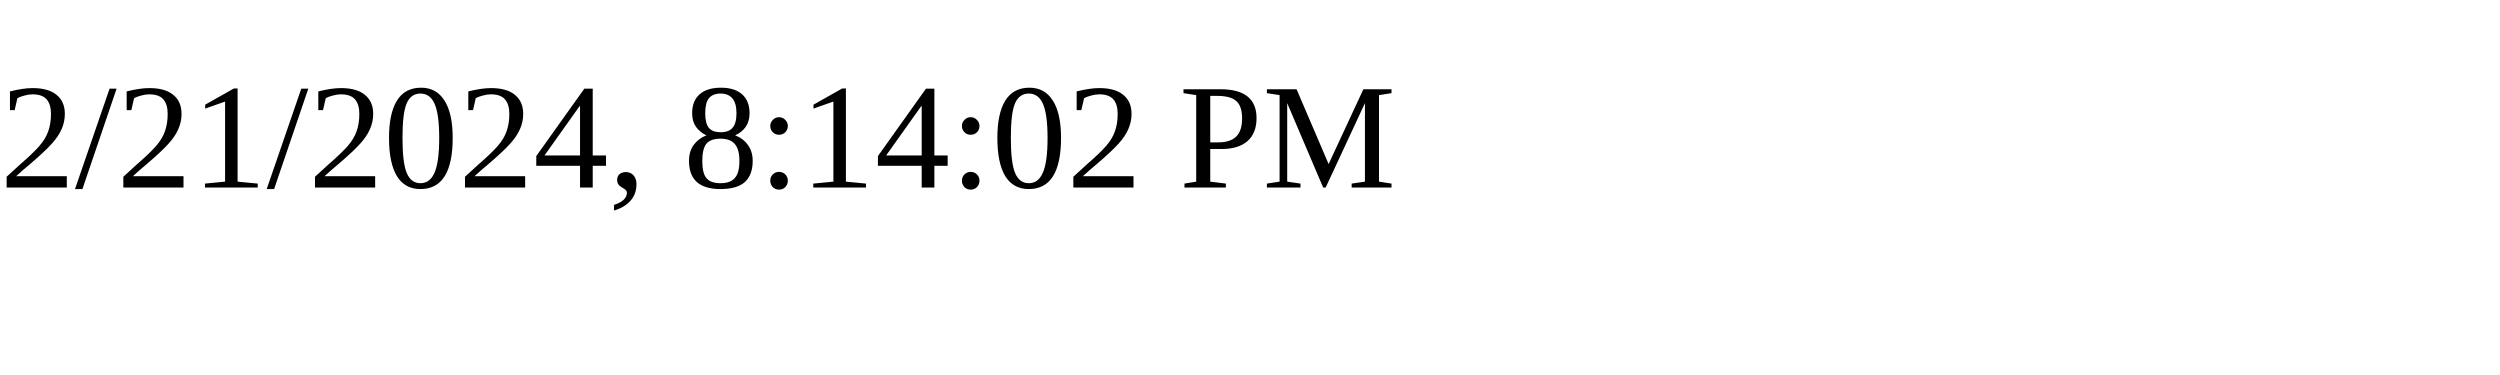
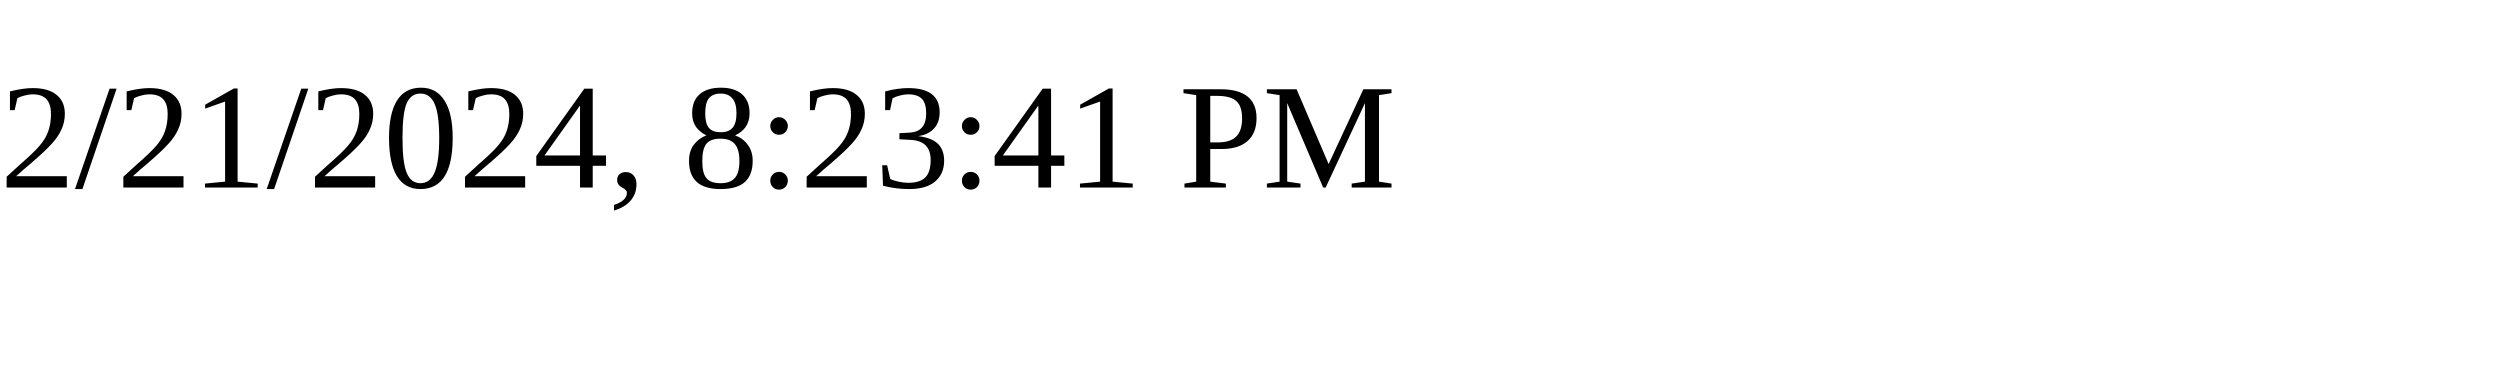
<svg xmlns="http://www.w3.org/2000/svg" height="30" width="200">
-   <text x="0" y="15">2/21/2024, 8:14:02 PM</text>
+   <text x="0" y="15">2/21/2024, 8:23:41 PM</text>
</svg>
